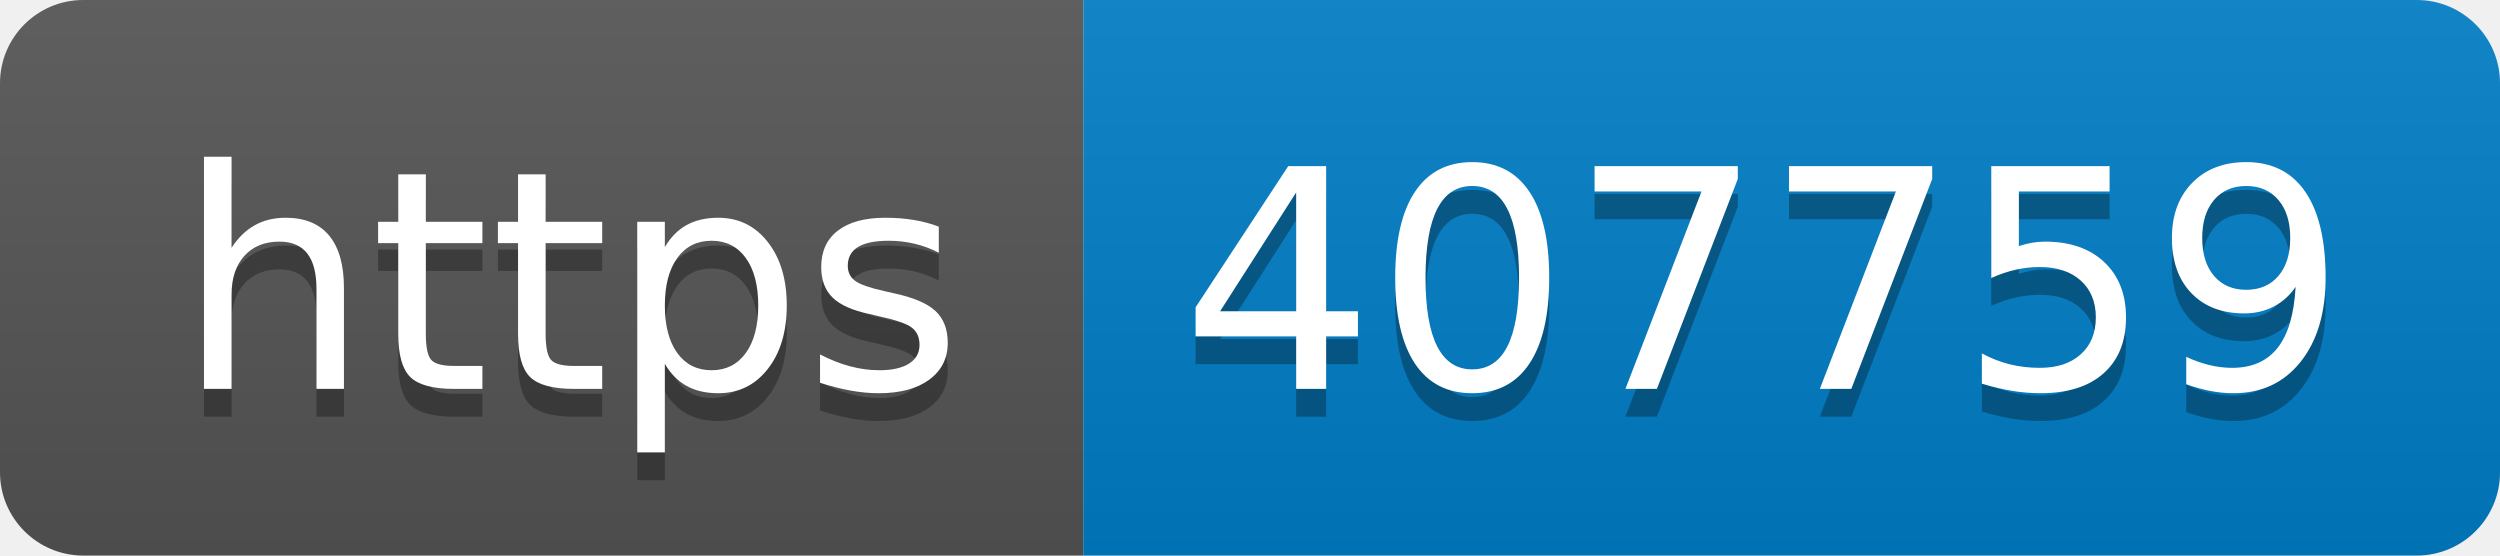
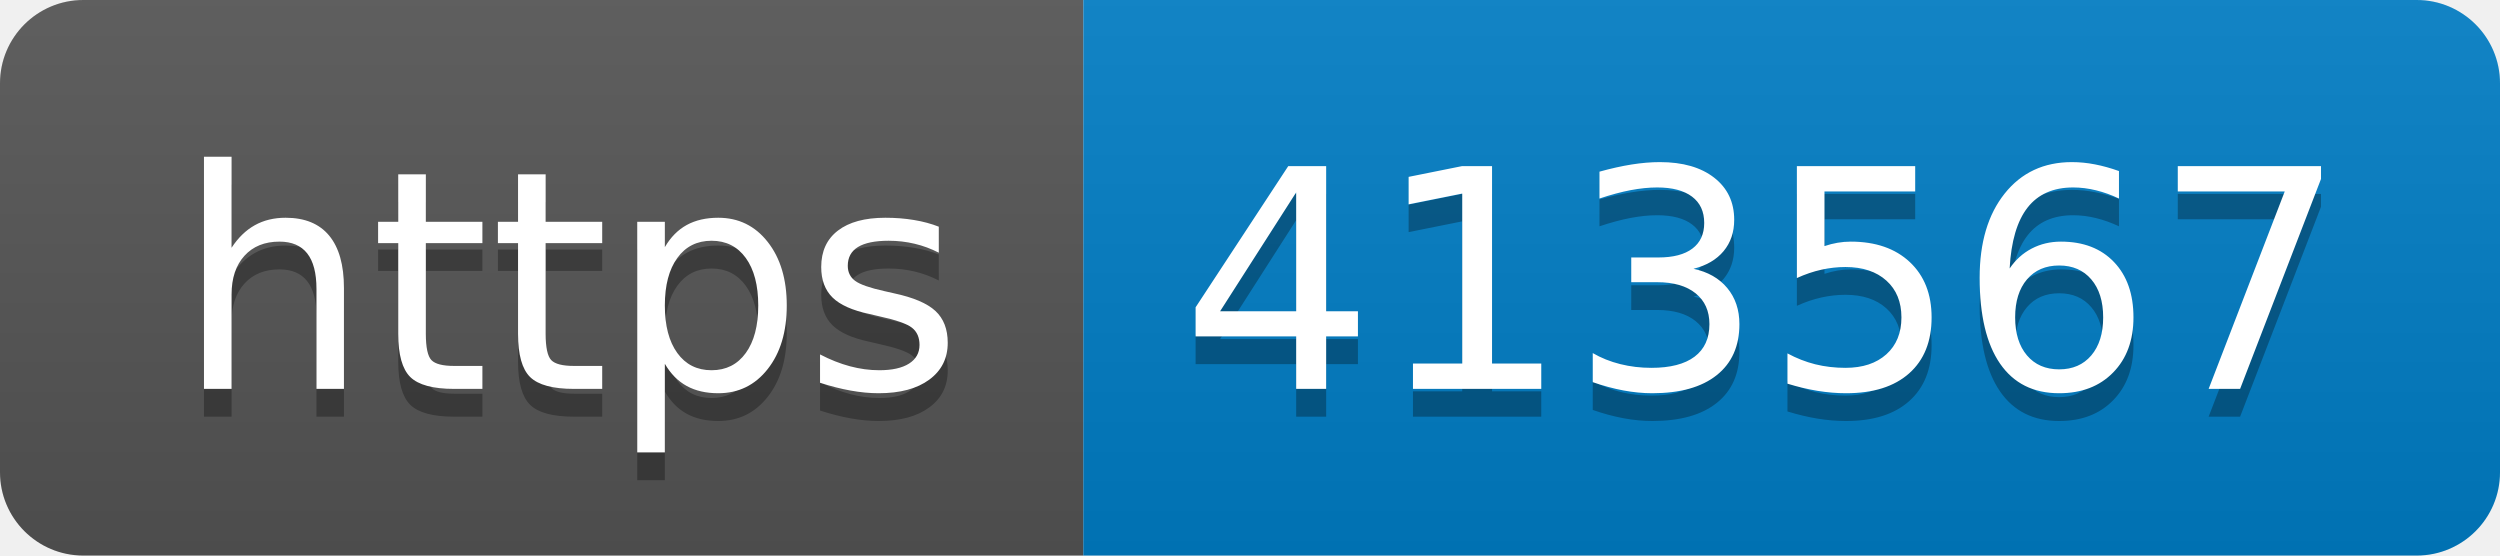
- <svg xmlns="http://www.w3.org/2000/svg" width="90" height="20" role="img" aria-label="https: 407759">
+ <svg xmlns="http://www.w3.org/2000/svg" width="90" height="20" role="img" aria-label="https: 413567">
  <linearGradient id="s" x2="0" y2="100%">
    <stop offset="0" stop-color="#bbb" stop-opacity=".1" />
    <stop offset="1" stop-opacity=".1" />
  </linearGradient>
  <clipPath id="r">
    <rect width="90" height="20" rx="3" fill="#fff" />
  </clipPath>
  <g clip-path="url(#r)">
    <rect width="39" height="20" fill="#555" />
    <rect x="39" width="51" height="20" fill="#007ec6" />
    <rect width="90" height="20" fill="url(#s)" />
  </g>
  <g fill="#fff" text-anchor="middle" font-family="Verdana,Geneva,DejaVu Sans,sans-serif" text-rendering="geometricPrecision" font-size="110">
    <text aria-hidden="true" x="205" y="150" fill="#010101" fill-opacity=".3" transform="scale(.1)" textLength="290">https</text>
    <text x="205" y="140" transform="scale(.1)" fill="#fff" textLength="290">https</text>
-     <text aria-hidden="true" x="635" y="150" fill="#010101" fill-opacity=".3" transform="scale(.1)" textLength="410">407759</text>
-     <text x="635" y="140" transform="scale(.1)" fill="#fff" textLength="410">407759</text>
+     <text aria-hidden="true" x="635" y="150" fill="#010101" fill-opacity=".3" transform="scale(.1)" textLength="410">413567</text>
+     <text x="635" y="140" transform="scale(.1)" fill="#fff" textLength="410">413567</text>
  </g>
</svg>
